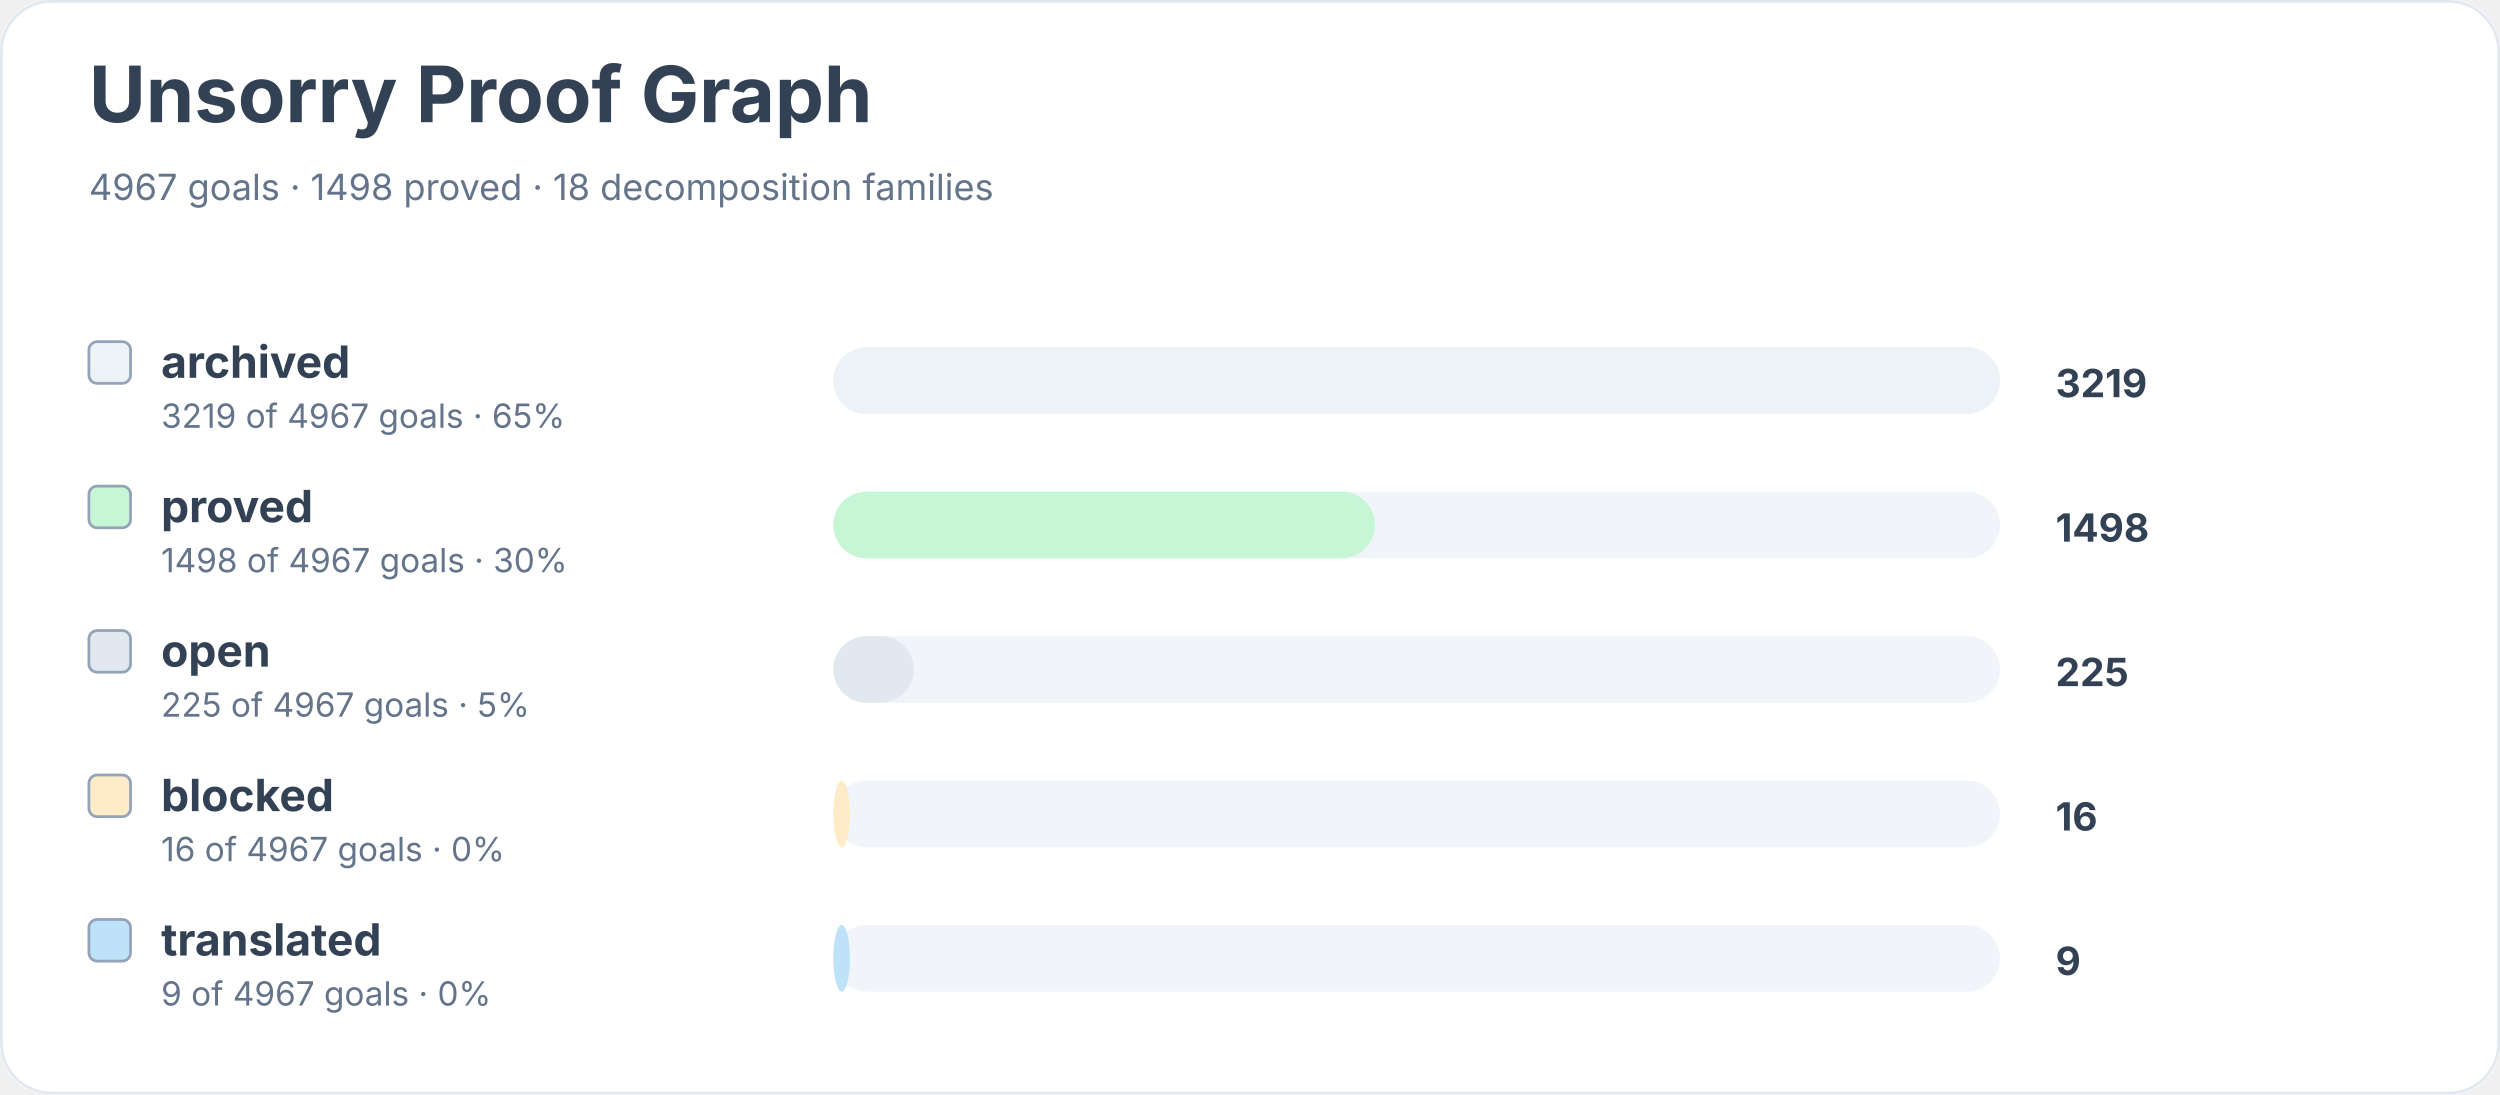
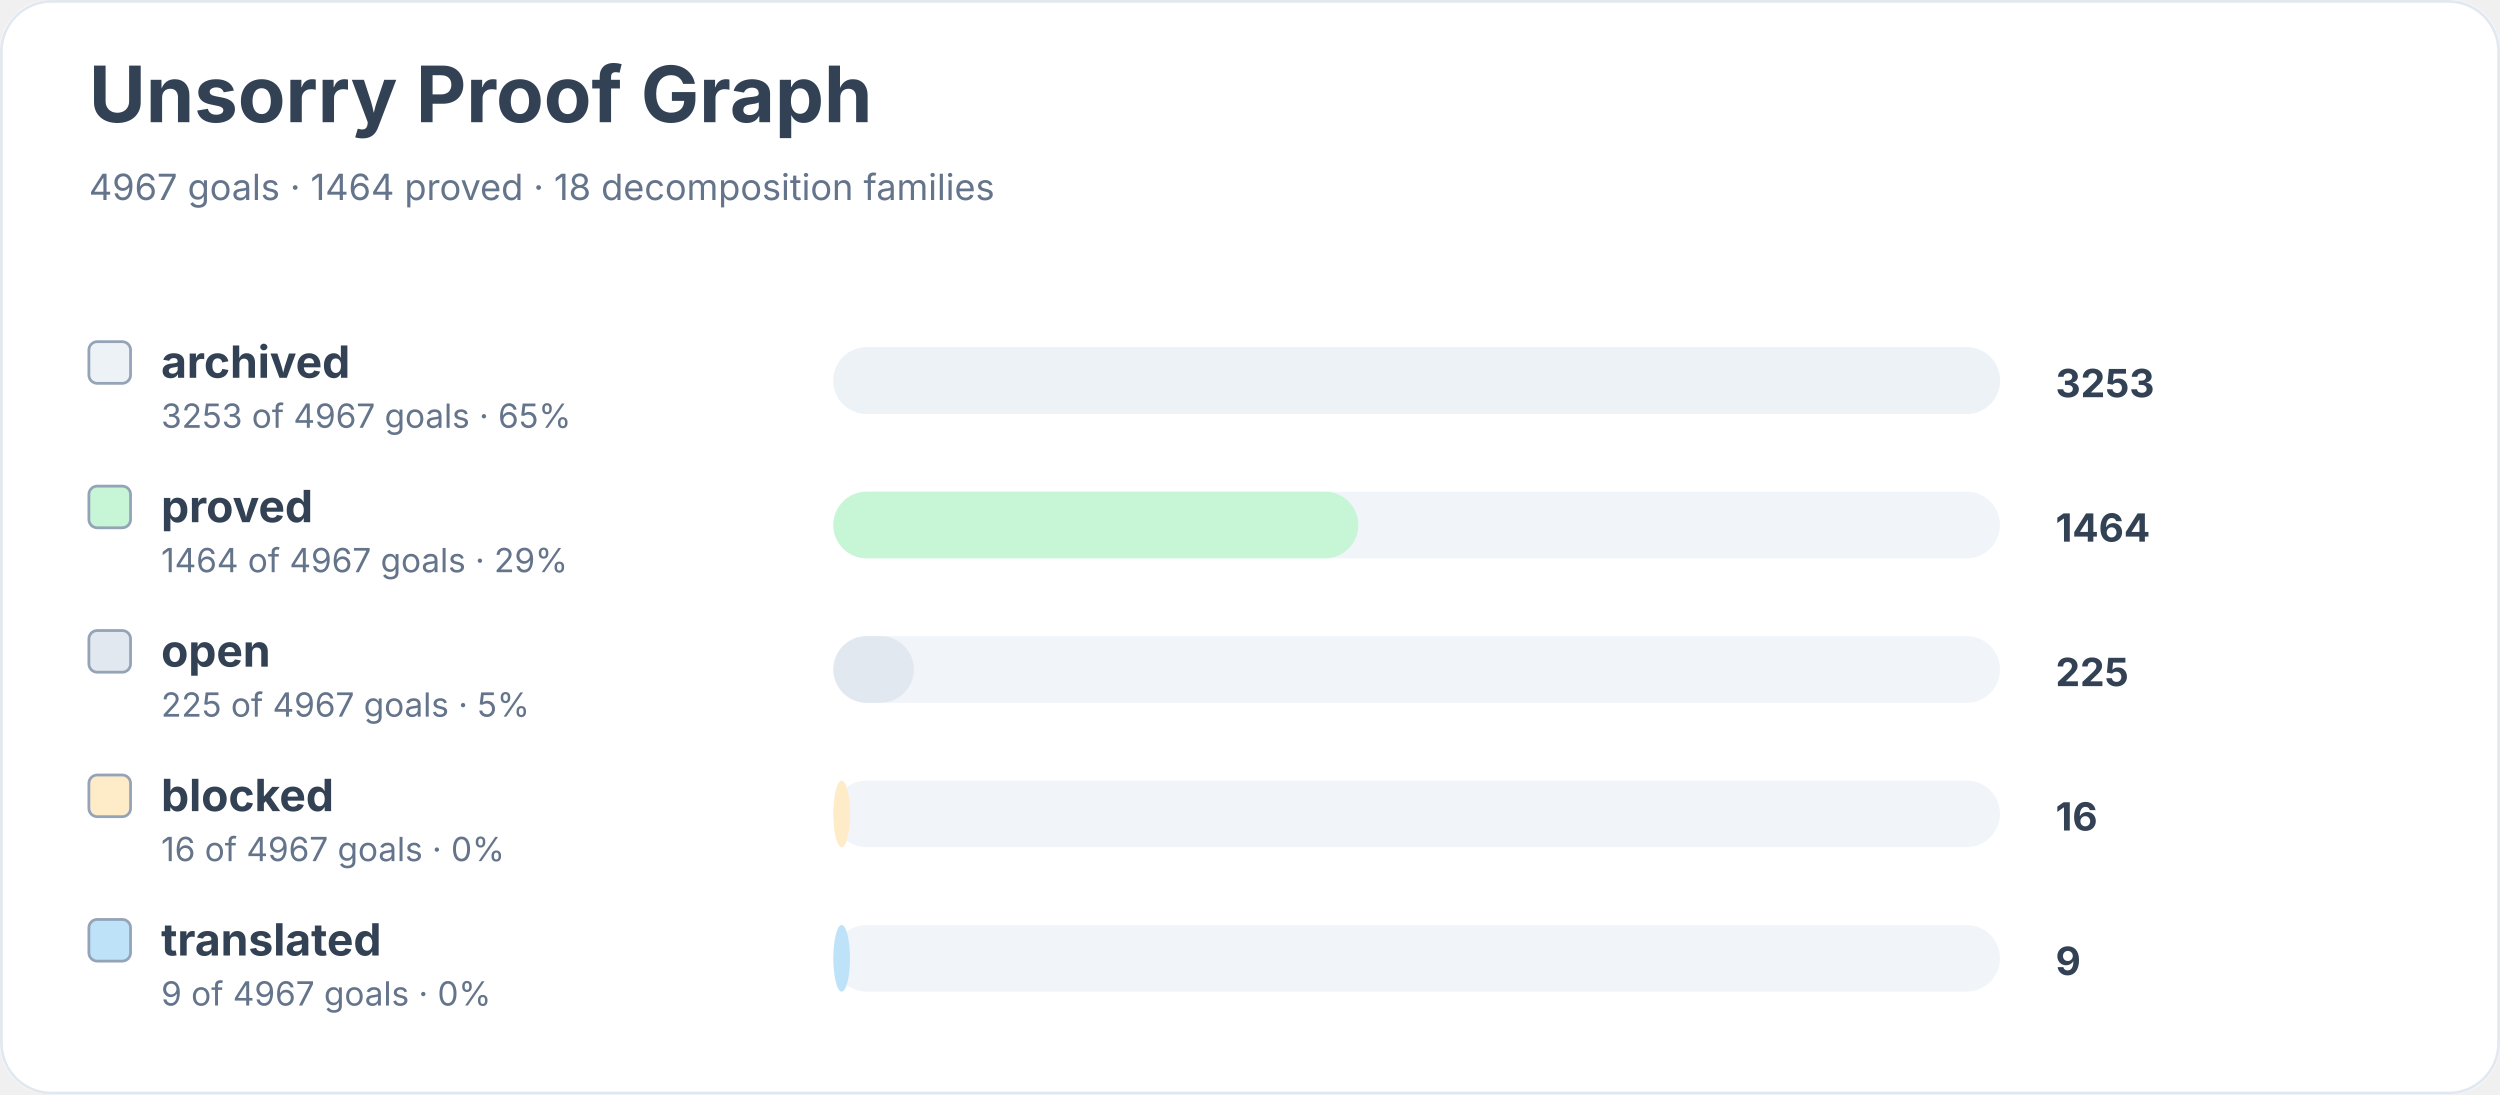
<svg xmlns="http://www.w3.org/2000/svg" width="900" height="394" viewBox="0 0 900 394" role="img" aria-labelledby="title desc">
  <rect width="900" height="100%" rx="18" fill="#ffffff" />
  <rect x="0.5" y="0.5" width="899" height="393" rx="18" fill="none" stroke="#e2e8f0" />
  <text x="32" y="44" font-family="Inter, system-ui, sans-serif" font-size="28" font-weight="700" fill="#334155">Unsorry Proof Graph</text>
-   <text x="32" y="72" font-family="Inter, system-ui, sans-serif" font-size="13" fill="#64748b">4967 goals · 1498 proved · 18 decomposition families</text>
+   <text x="32" y="72" font-family="Inter, system-ui, sans-serif" font-size="13" fill="#64748b">4967 goals · 1464 proved · 18 decomposition families</text>
  <rect x="32" y="123" width="15" height="15" rx="3" fill="#edf2f7" stroke="#94a3b8" />
  <text x="58" y="136" font-family="Inter, system-ui, sans-serif" font-size="16" font-weight="650" fill="#334155">archived</text>
-   <text x="58" y="154" font-family="Inter, system-ui, sans-serif" font-size="12" fill="#64748b">3219 of 4967 goals · 65%</text>
+   <text x="58" y="154" font-family="Inter, system-ui, sans-serif" font-size="12" fill="#64748b">3253 of 4967 goals · 65%</text>
  <rect x="300" y="125" width="420" height="24" rx="12" fill="#f1f5f9" />
  <rect x="300" y="125" width="420" height="24" rx="12" fill="#edf2f7" />
-   <text x="740" y="143" font-family="Inter, system-ui, sans-serif" font-size="14" font-weight="700" fill="#334155">3219</text>
+   <text x="740" y="143" font-family="Inter, system-ui, sans-serif" font-size="14" font-weight="700" fill="#334155">3253</text>
  <rect x="32" y="175" width="15" height="15" rx="3" fill="#c6f6d5" stroke="#94a3b8" />
  <text x="58" y="188" font-family="Inter, system-ui, sans-serif" font-size="16" font-weight="650" fill="#334155">proved</text>
-   <text x="58" y="206" font-family="Inter, system-ui, sans-serif" font-size="12" fill="#64748b">1498 of 4967 goals · 30%</text>
+   <text x="58" y="206" font-family="Inter, system-ui, sans-serif" font-size="12" fill="#64748b">1464 of 4967 goals · 29%</text>
  <rect x="300" y="177" width="420" height="24" rx="12" fill="#f1f5f9" />
-   <rect x="300" y="177" width="195" height="24" rx="12" fill="#c6f6d5" />
-   <text x="740" y="195" font-family="Inter, system-ui, sans-serif" font-size="14" font-weight="700" fill="#334155">1498</text>
+   <rect x="300" y="177" width="189" height="24" rx="12" fill="#c6f6d5" />
+   <text x="740" y="195" font-family="Inter, system-ui, sans-serif" font-size="14" font-weight="700" fill="#334155">1464</text>
  <rect x="32" y="227" width="15" height="15" rx="3" fill="#e2e8f0" stroke="#94a3b8" />
  <text x="58" y="240" font-family="Inter, system-ui, sans-serif" font-size="16" font-weight="650" fill="#334155">open</text>
  <text x="58" y="258" font-family="Inter, system-ui, sans-serif" font-size="12" fill="#64748b">225 of 4967 goals · 5%</text>
  <rect x="300" y="229" width="420" height="24" rx="12" fill="#f1f5f9" />
  <rect x="300" y="229" width="29" height="24" rx="12" fill="#e2e8f0" />
  <text x="740" y="247" font-family="Inter, system-ui, sans-serif" font-size="14" font-weight="700" fill="#334155">225</text>
  <rect x="32" y="279" width="15" height="15" rx="3" fill="#feebc8" stroke="#94a3b8" />
  <text x="58" y="292" font-family="Inter, system-ui, sans-serif" font-size="16" font-weight="650" fill="#334155">blocked</text>
  <text x="58" y="310" font-family="Inter, system-ui, sans-serif" font-size="12" fill="#64748b">16 of 4967 goals · 0%</text>
  <rect x="300" y="281" width="420" height="24" rx="12" fill="#f1f5f9" />
  <rect x="300" y="281" width="6" height="24" rx="12" fill="#feebc8" />
  <text x="740" y="299" font-family="Inter, system-ui, sans-serif" font-size="14" font-weight="700" fill="#334155">16</text>
  <rect x="32" y="331" width="15" height="15" rx="3" fill="#bee3f8" stroke="#94a3b8" />
  <text x="58" y="344" font-family="Inter, system-ui, sans-serif" font-size="16" font-weight="650" fill="#334155">translated</text>
  <text x="58" y="362" font-family="Inter, system-ui, sans-serif" font-size="12" fill="#64748b">9 of 4967 goals · 0%</text>
  <rect x="300" y="333" width="420" height="24" rx="12" fill="#f1f5f9" />
  <rect x="300" y="333" width="6" height="24" rx="12" fill="#bee3f8" />
  <text x="740" y="351" font-family="Inter, system-ui, sans-serif" font-size="14" font-weight="700" fill="#334155">9</text>
</svg>
